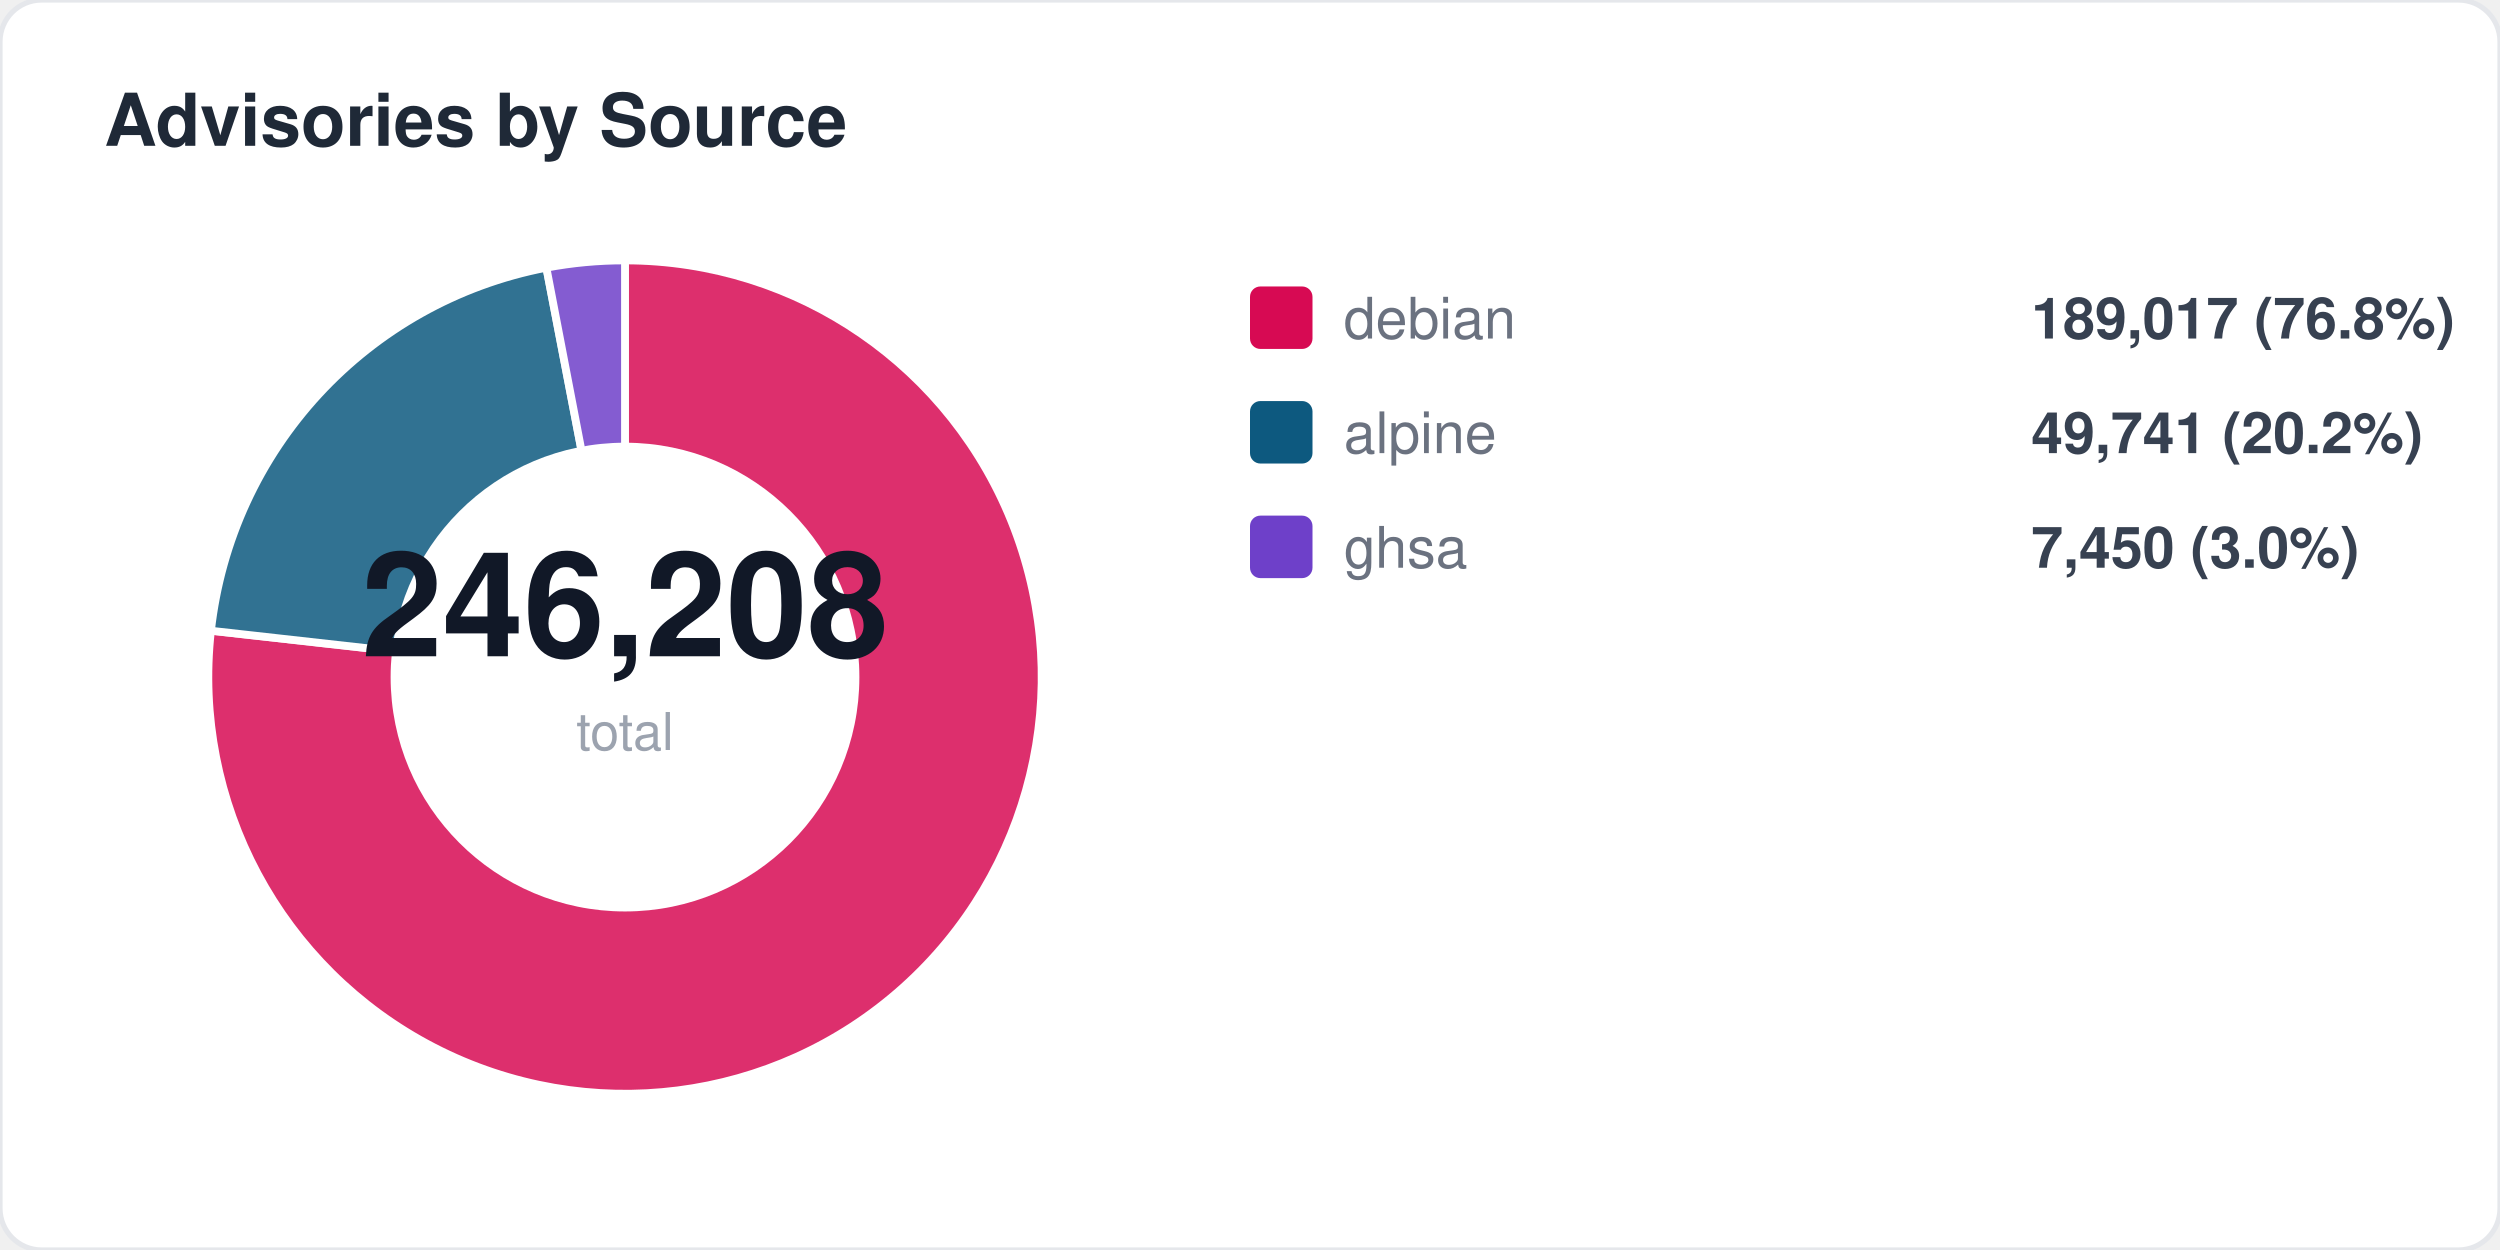
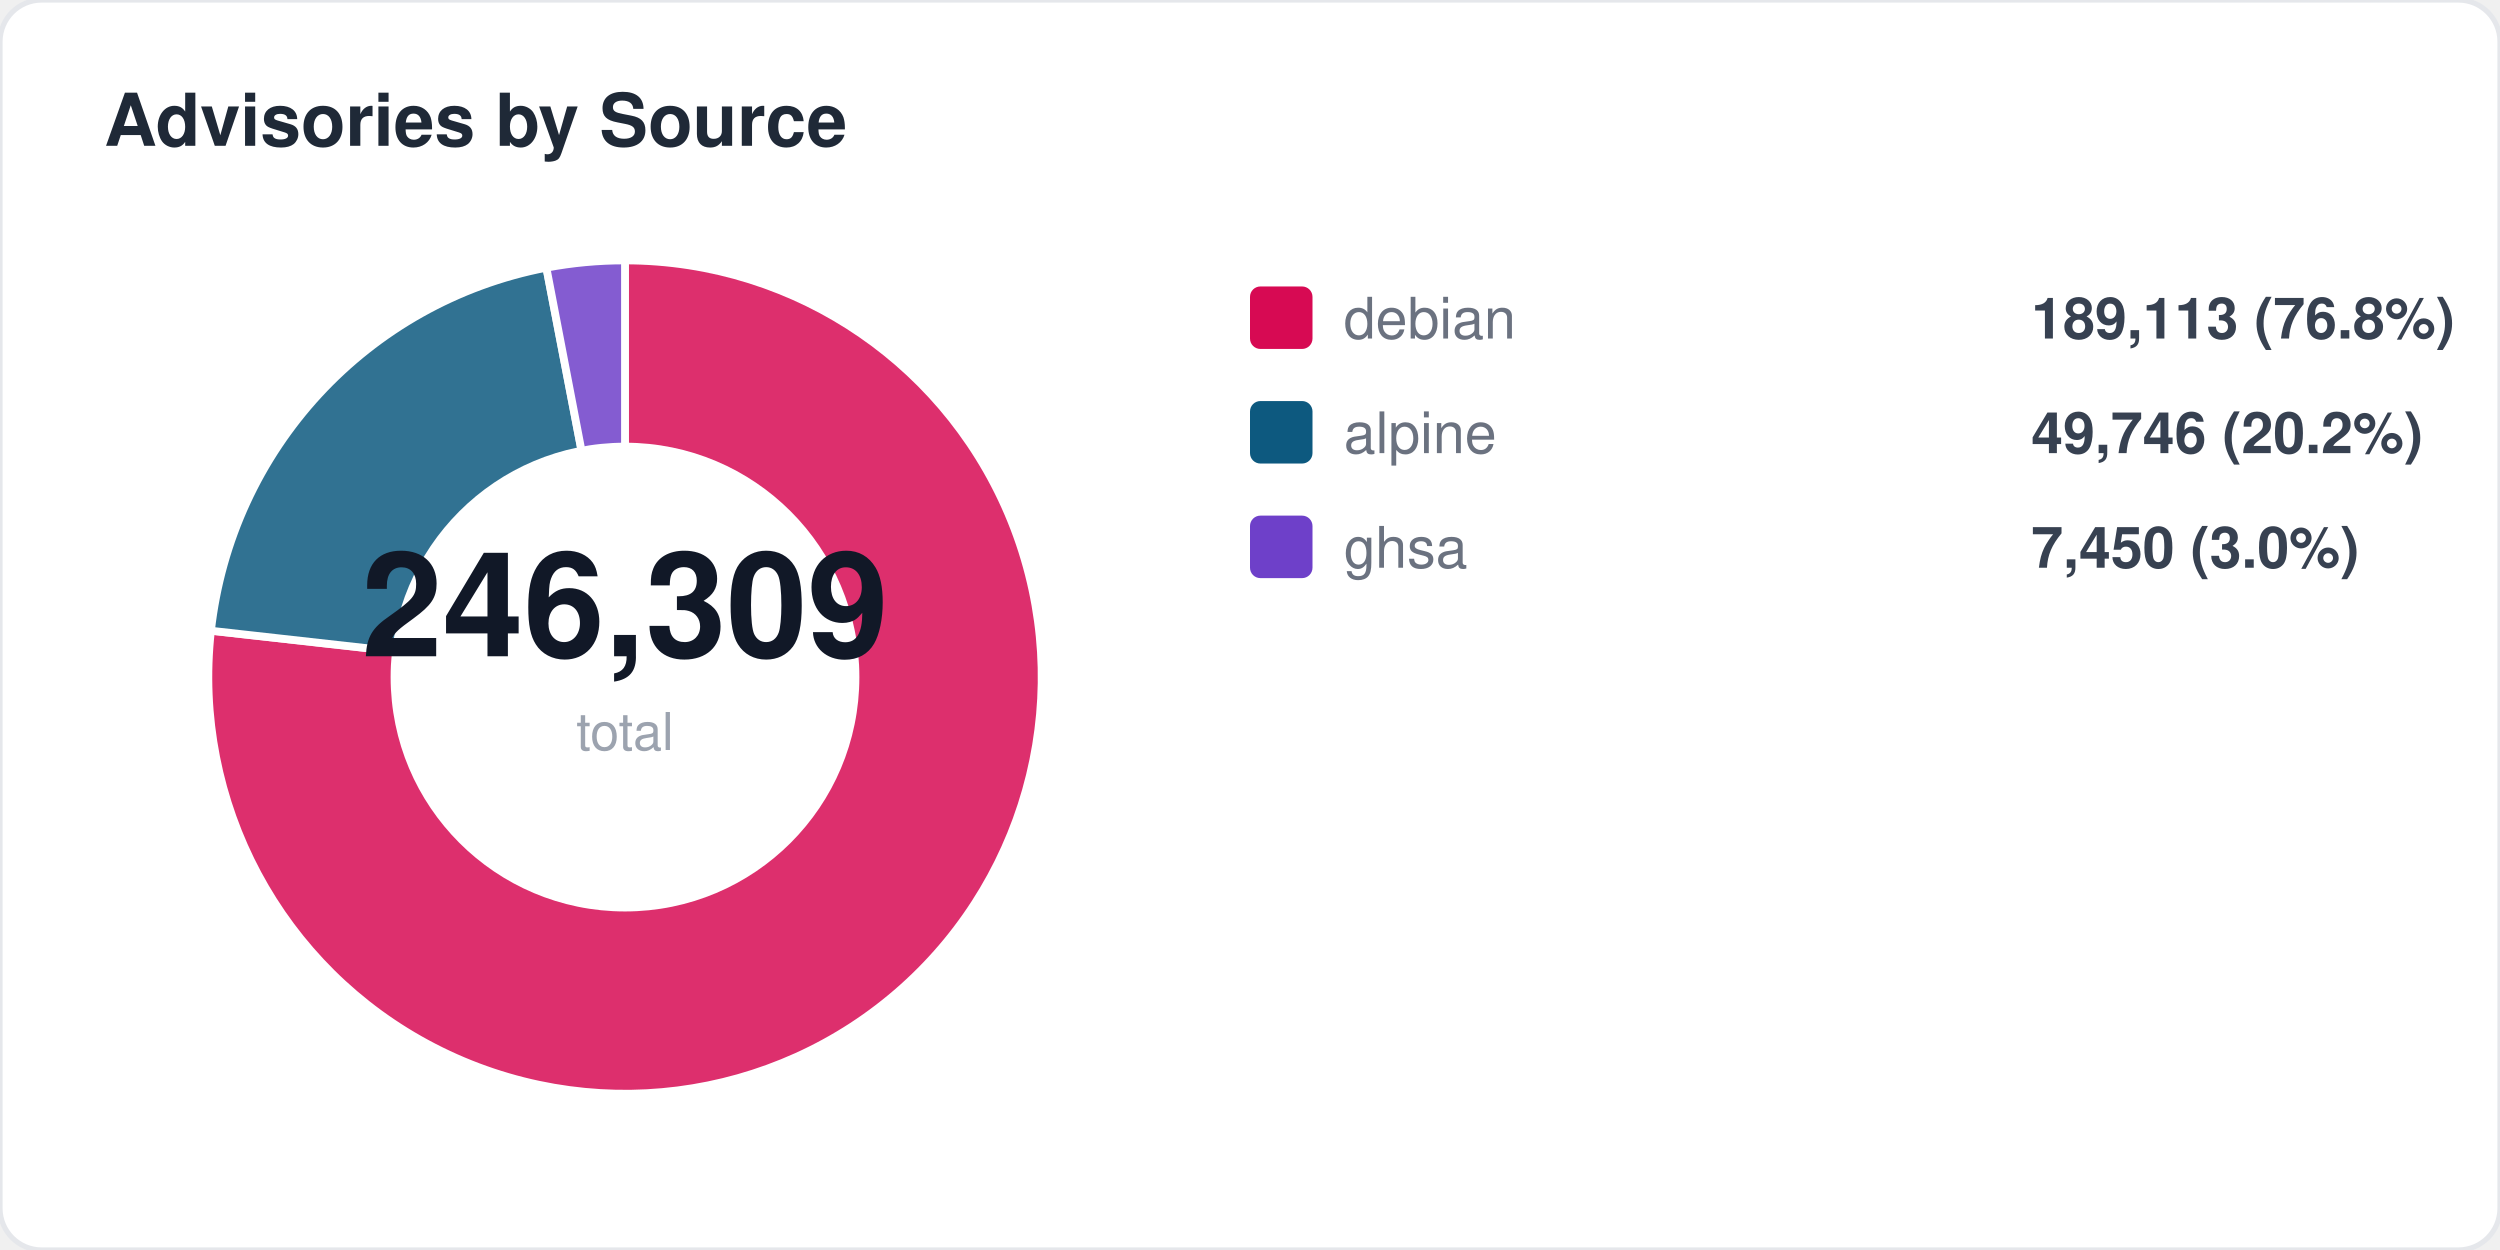
<svg xmlns="http://www.w3.org/2000/svg" width="480" height="240" viewBox="0 0 480 240" fill="none">
  <style>
  text { font-family: -apple-system, BlinkMacSystemFont, "Segoe UI", Helvetica, Arial, sans-serif; }
  .title { font-size: 14px; font-weight: 700; fill: #1f2937; }
  .label { font-size: 11px; fill: #6b7280; }
  .value { font-size: 11px; font-weight: 600; fill: #374151; }
  .big-number { font-size: 28px; font-weight: 800; fill: #111827; }
  .sub { font-size: 10px; fill: #9ca3af; }
</style>
  <rect width="480" height="240" rx="8" fill="#ffffff" stroke="#e5e7eb" stroke-width="1" />
  <text x="20" y="28" class="title">Advisories by Source</text>
  <path d="M 120 130 L 120.0 50.0 A 80 80 0 1 1 40.5 121.1 Z" fill="#d70a53" opacity="0.85" stroke="#fff" stroke-width="1.5" />
  <path d="M 120 130 L 40.5 121.1 A 80 80 0 0 1 104.9 51.4 Z" fill="#0d597f" opacity="0.85" stroke="#fff" stroke-width="1.5" />
  <path d="M 120 130 L 104.9 51.4 A 80 80 0 0 1 120.0 50.0 Z" fill="#6e40c9" opacity="0.85" stroke="#fff" stroke-width="1.5" />
  <circle cx="120" cy="130" r="45" fill="#ffffff" />
-   <text x="120" y="126" text-anchor="middle" class="big-number">246,208</text>
+   <text x="120" y="126" text-anchor="middle" class="big-number">246,309</text>
  <text x="120" y="144" text-anchor="middle" class="sub">total</text>
  <rect x="240" y="55" width="12" height="12" rx="2" fill="#d70a53" />
  <text x="258" y="65" class="label">debian</text>
-   <text x="390" y="65" class="value">189,017 (76.8%)</text>
+   <text x="390" y="65" class="value">189,113 (76.8%)</text>
  <rect x="240" y="77" width="12" height="12" rx="2" fill="#0d597f" />
  <text x="258" y="87" class="label">alpine</text>
-   <text x="390" y="87" class="value">49,741 (20.2%)</text>
+   <text x="390" y="87" class="value">49,746 (20.2%)</text>
  <rect x="240" y="99" width="12" height="12" rx="2" fill="#6e40c9" />
  <text x="258" y="109" class="label">ghsa</text>
  <text x="390" y="109" class="value">7,450 (3.0%)</text>
</svg>
